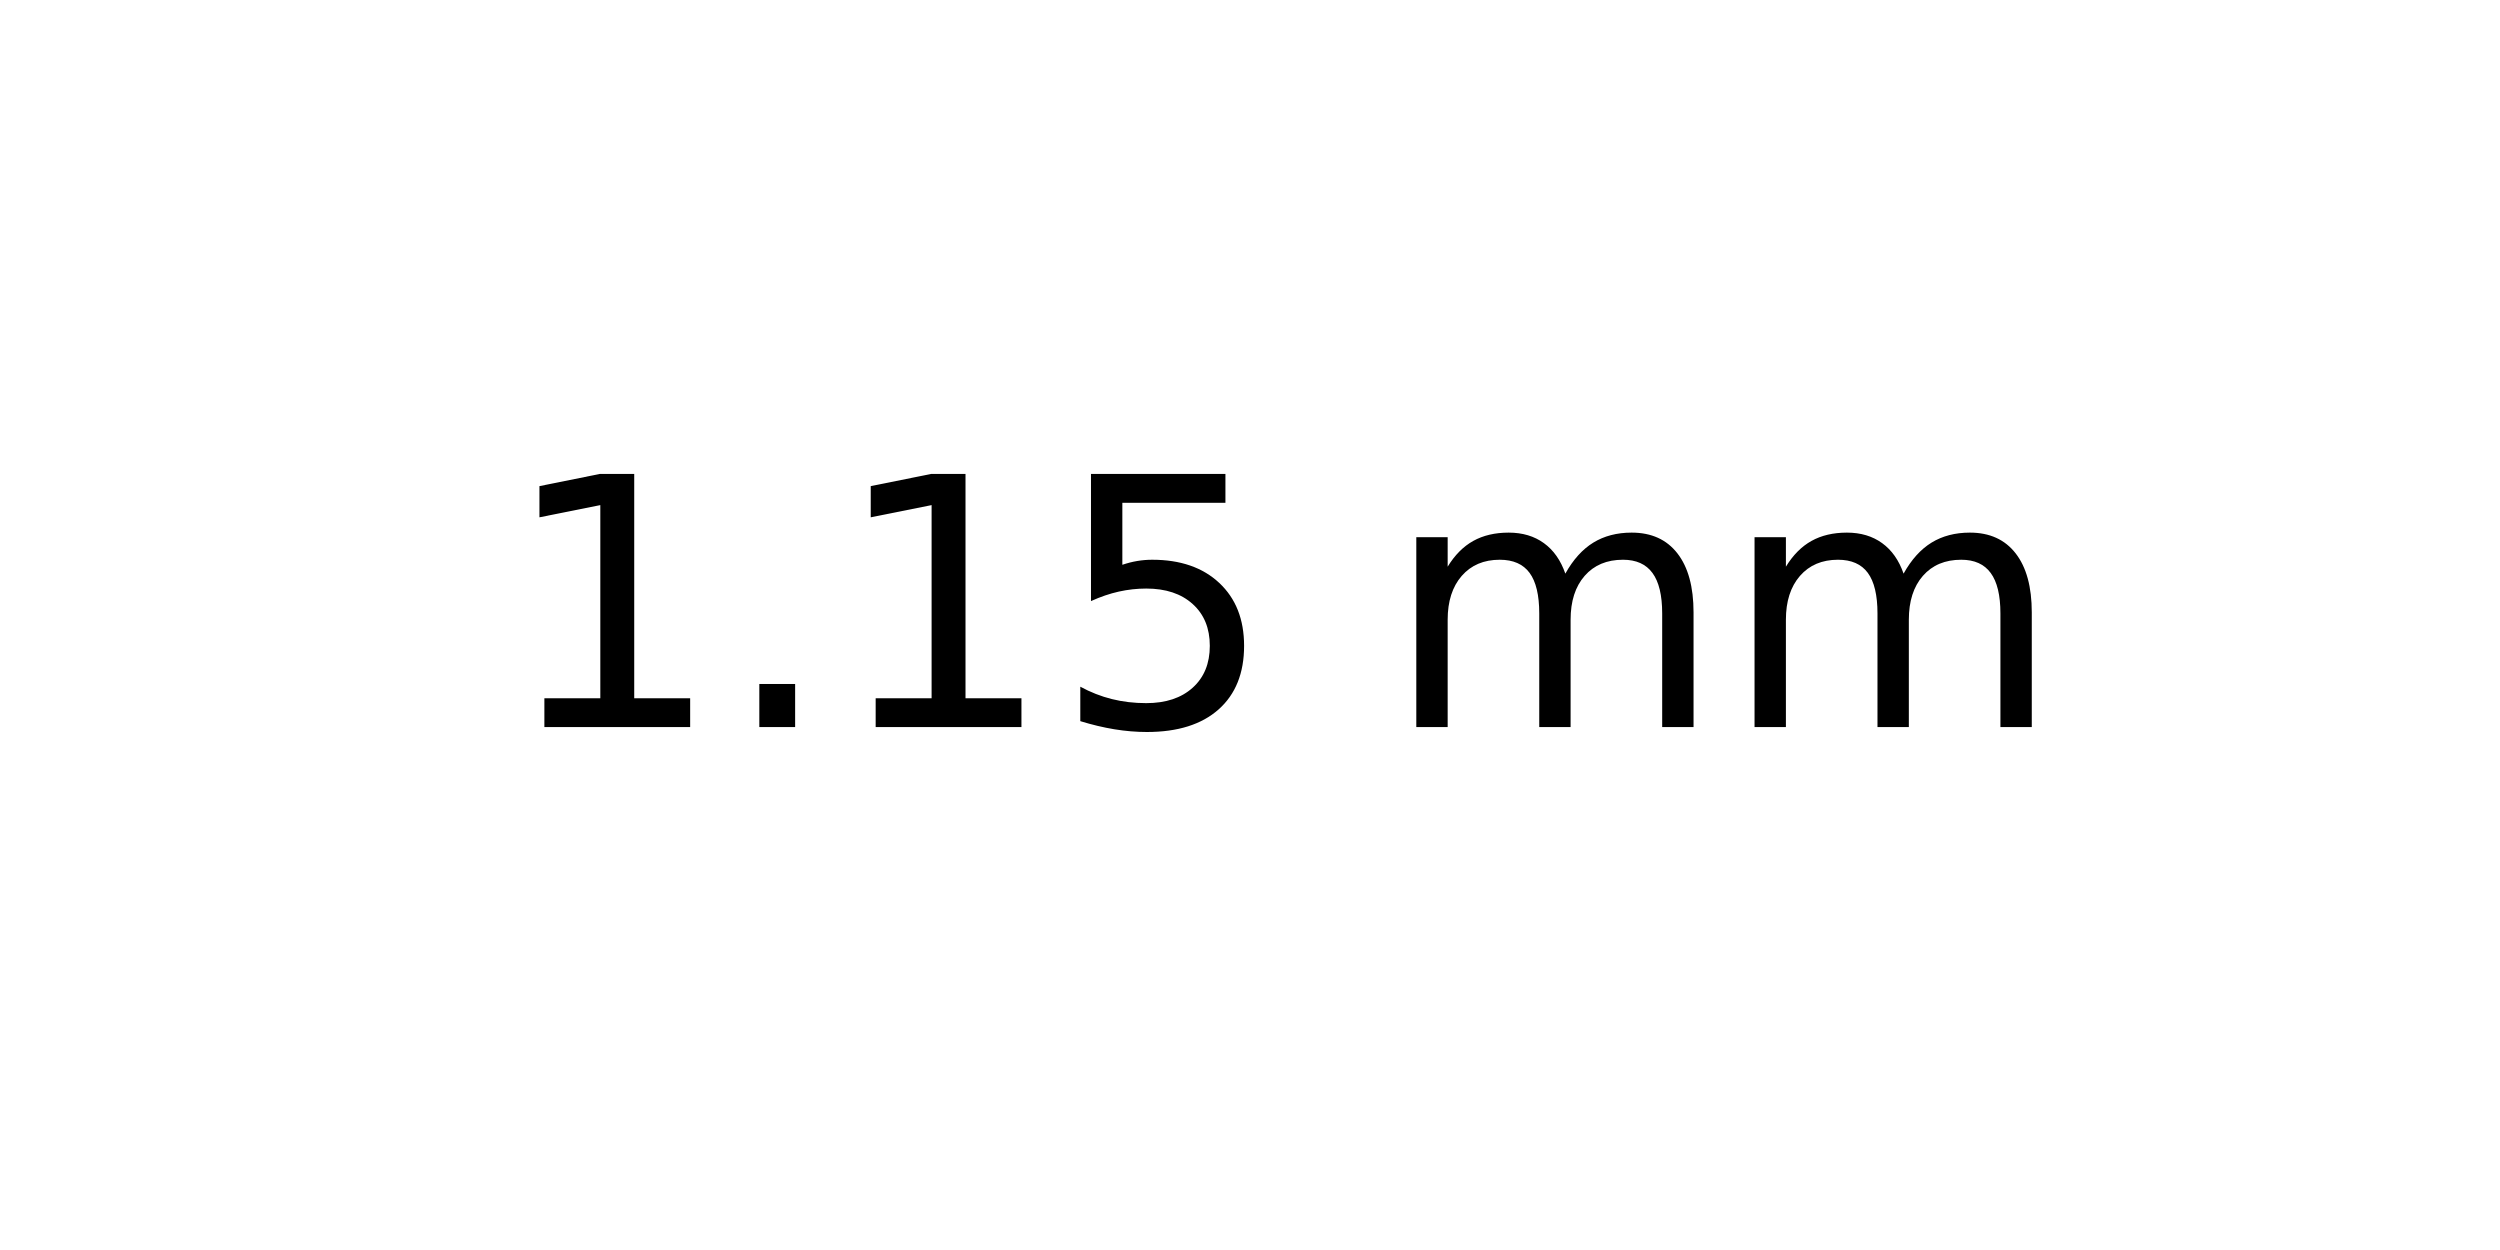
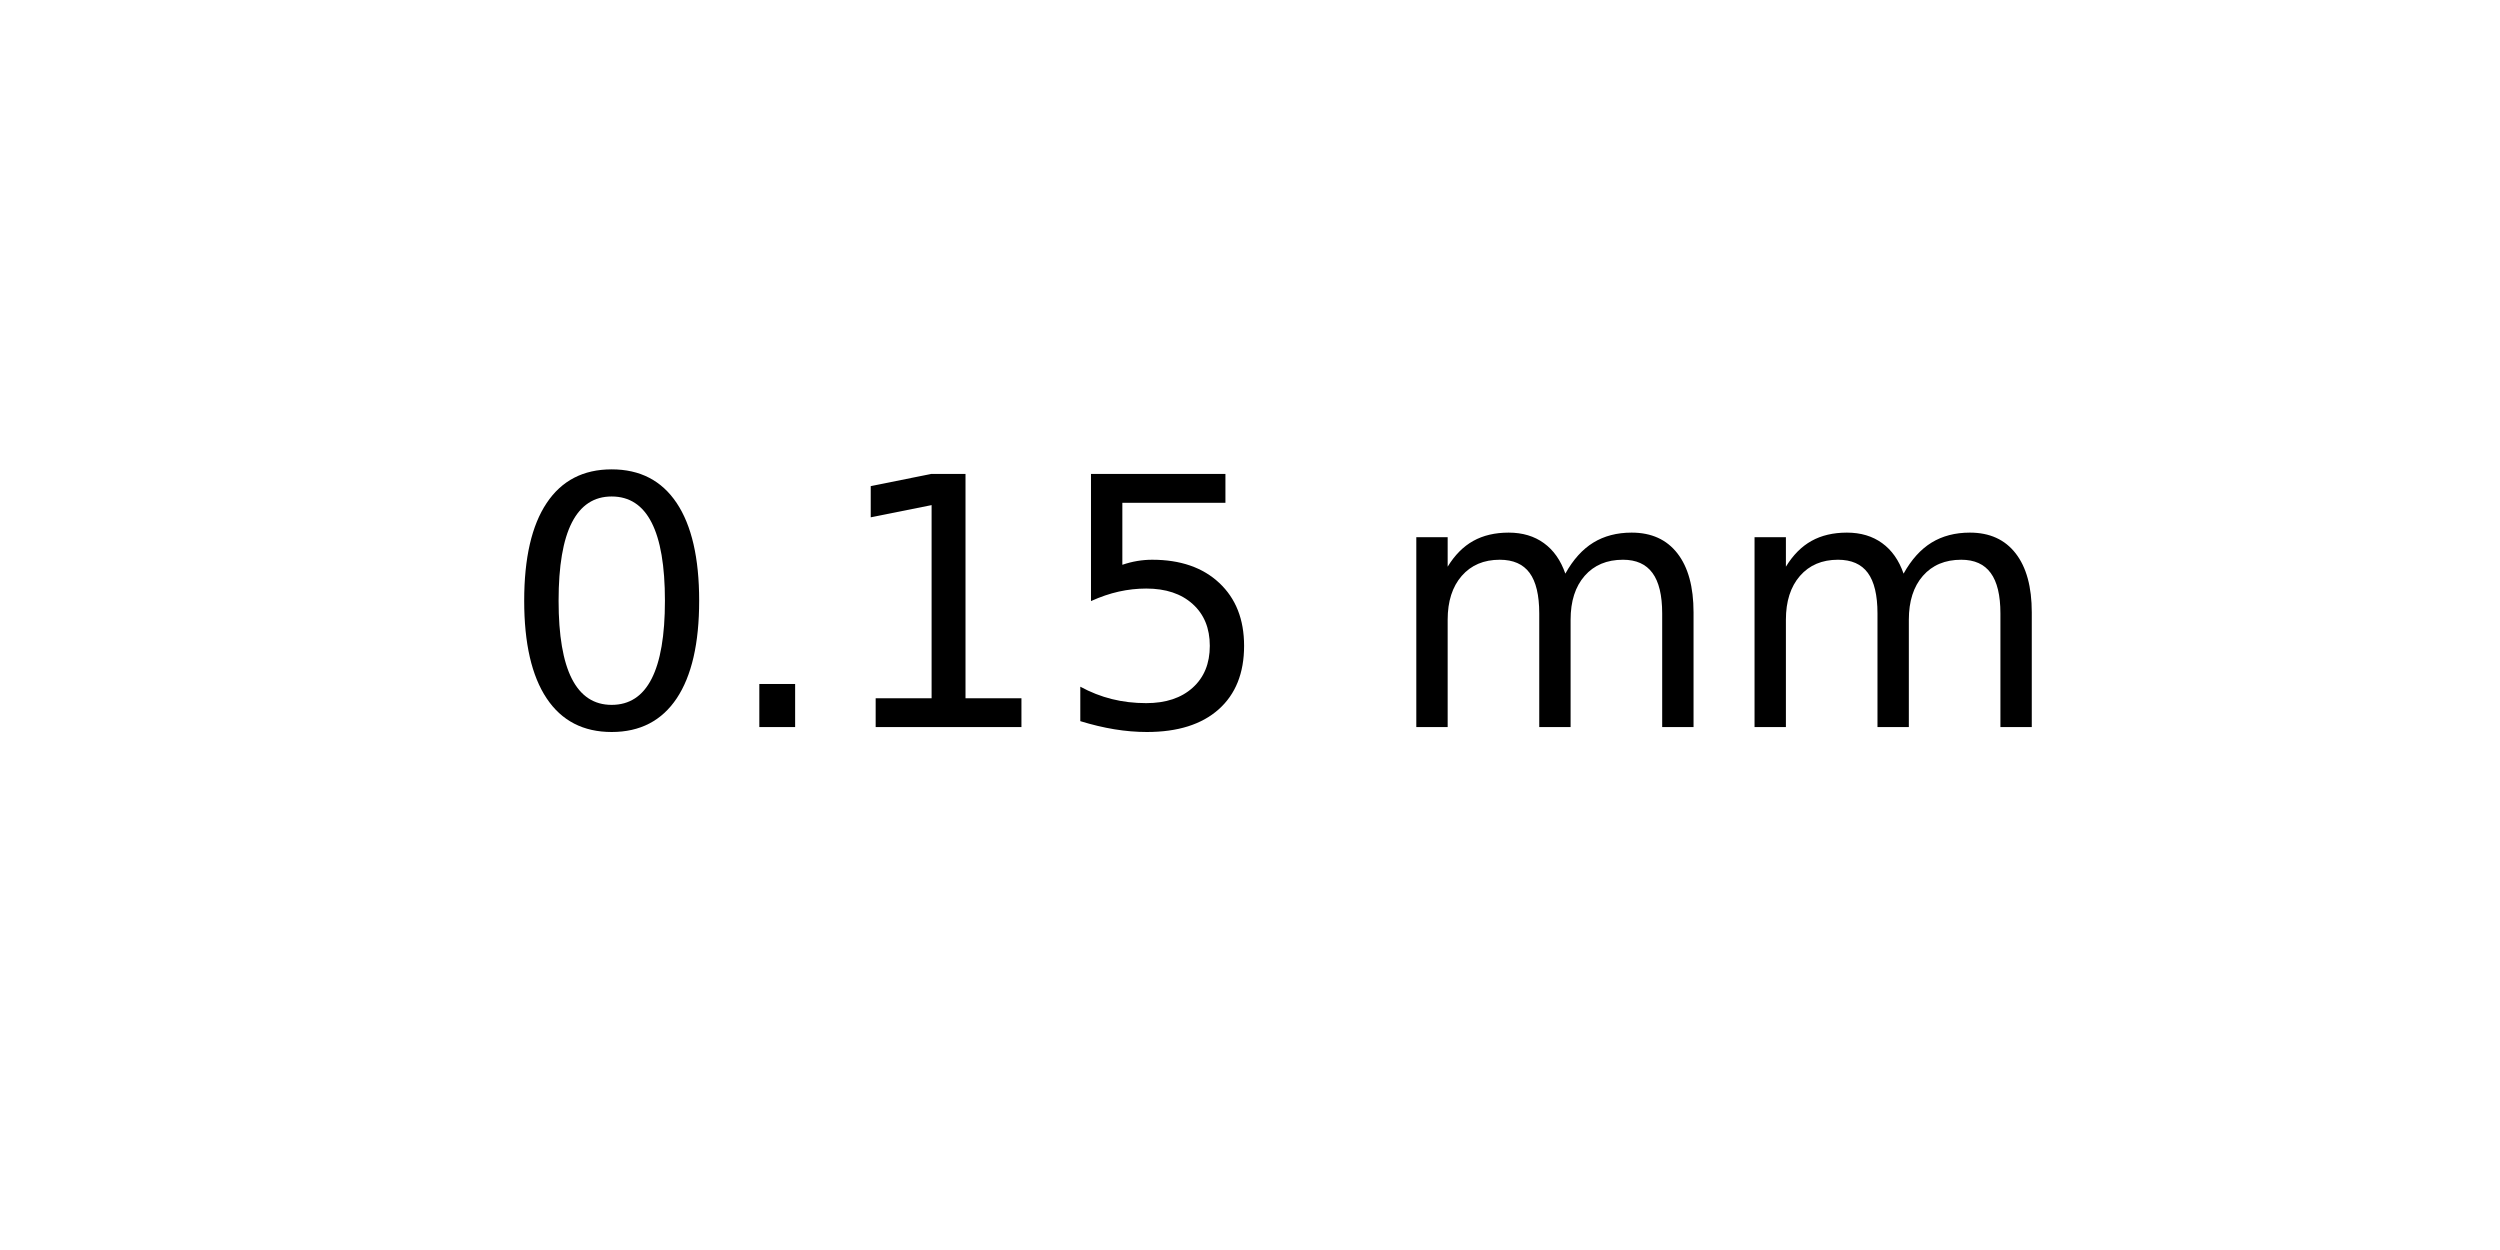
<svg xmlns="http://www.w3.org/2000/svg" xmlns:xlink="http://www.w3.org/1999/xlink" width="72pt" height="36pt" viewBox="0 0 72 36" version="1.1">
  <defs>
    <style type="text/css">*{stroke-linejoin: round; stroke-linecap: butt}</style>
  </defs>
  <g id="figure_1">
    <g id="axes_1">
      <g id="text_1">
        <g transform="translate(14.4375 20.93937) scale(0.1 -0.1)">
          <defs>
+             <path id="DejaVuSans-30" d="M 2034 4250  Q 1547 4250 1301 3770  Q 1056 3291 1056 2328  Q 1056 1369 1301 889  Q 1547 409 2034 409  Q 2525 409 2770 889  Q 3016 1369 3016 2328  Q 3016 3291 2770 3770  Q 2525 4250 2034 4250  z M 2034 4750  Q 2819 4750 3233 4129  Q 3647 3509 3647 2328  Q 3647 1150 3233 529  Q 2819 -91 2034 -91  Q 1250 -91 836 529  Q 422 1150 422 2328  Q 422 3509 836 4129  Q 1250 4750 2034 4750  z " transform="scale(0.015625)" />
+             <path id="DejaVuSans-2e" d="M 684 794  L 1344 794  L 1344 0  L 684 0  L 684 794  z " transform="scale(0.015625)" />
            <path id="DejaVuSans-31" d="M 794 531  L 1825 531  L 1825 4091  L 703 3866  L 703 4441  L 1819 4666  L 2450 4666  L 2450 531  L 3481 531  L 3481 0  L 794 0  L 794 531  z " transform="scale(0.015625)" />
-             <path id="DejaVuSans-2e" d="M 684 794  L 1344 794  L 1344 0  L 684 0  L 684 794  z " transform="scale(0.015625)" />
            <path id="DejaVuSans-35" d="M 691 4666  L 3169 4666  L 3169 4134  L 1269 4134  L 1269 2991  Q 1406 3038 1543 3061  Q 1681 3084 1819 3084  Q 2600 3084 3056 2656  Q 3513 2228 3513 1497  Q 3513 744 3044 326  Q 2575 -91 1722 -91  Q 1428 -91 1123 -41  Q 819 9 494 109  L 494 744  Q 775 591 1075 516  Q 1375 441 1709 441  Q 2250 441 2565 725  Q 2881 1009 2881 1497  Q 2881 1984 2565 2268  Q 2250 2553 1709 2553  Q 1456 2553 1204 2497  Q 953 2441 691 2322  L 691 4666  z " transform="scale(0.015625)" />
            <path id="DejaVuSans-20" transform="scale(0.015625)" />
            <path id="DejaVuSans-6d" d="M 3328 2828  Q 3544 3216 3844 3400  Q 4144 3584 4550 3584  Q 5097 3584 5394 3201  Q 5691 2819 5691 2113  L 5691 0  L 5113 0  L 5113 2094  Q 5113 2597 4934 2840  Q 4756 3084 4391 3084  Q 3944 3084 3684 2787  Q 3425 2491 3425 1978  L 3425 0  L 2847 0  L 2847 2094  Q 2847 2600 2669 2842  Q 2491 3084 2119 3084  Q 1678 3084 1418 2786  Q 1159 2488 1159 1978  L 1159 0  L 581 0  L 581 3500  L 1159 3500  L 1159 2956  Q 1356 3278 1631 3431  Q 1906 3584 2284 3584  Q 2666 3584 2933 3390  Q 3200 3197 3328 2828  z " transform="scale(0.015625)" />
          </defs>
-           <use xlink:href="#DejaVuSans-31" />
+           <use xlink:href="#DejaVuSans-30" />
          <use xlink:href="#DejaVuSans-2e" x="63.623" />
          <use xlink:href="#DejaVuSans-31" x="95.41" />
          <use xlink:href="#DejaVuSans-35" x="159.033" />
          <use xlink:href="#DejaVuSans-20" x="222.656" />
          <use xlink:href="#DejaVuSans-6d" x="254.443" />
          <use xlink:href="#DejaVuSans-6d" x="351.855" />
        </g>
      </g>
    </g>
  </g>
</svg>
